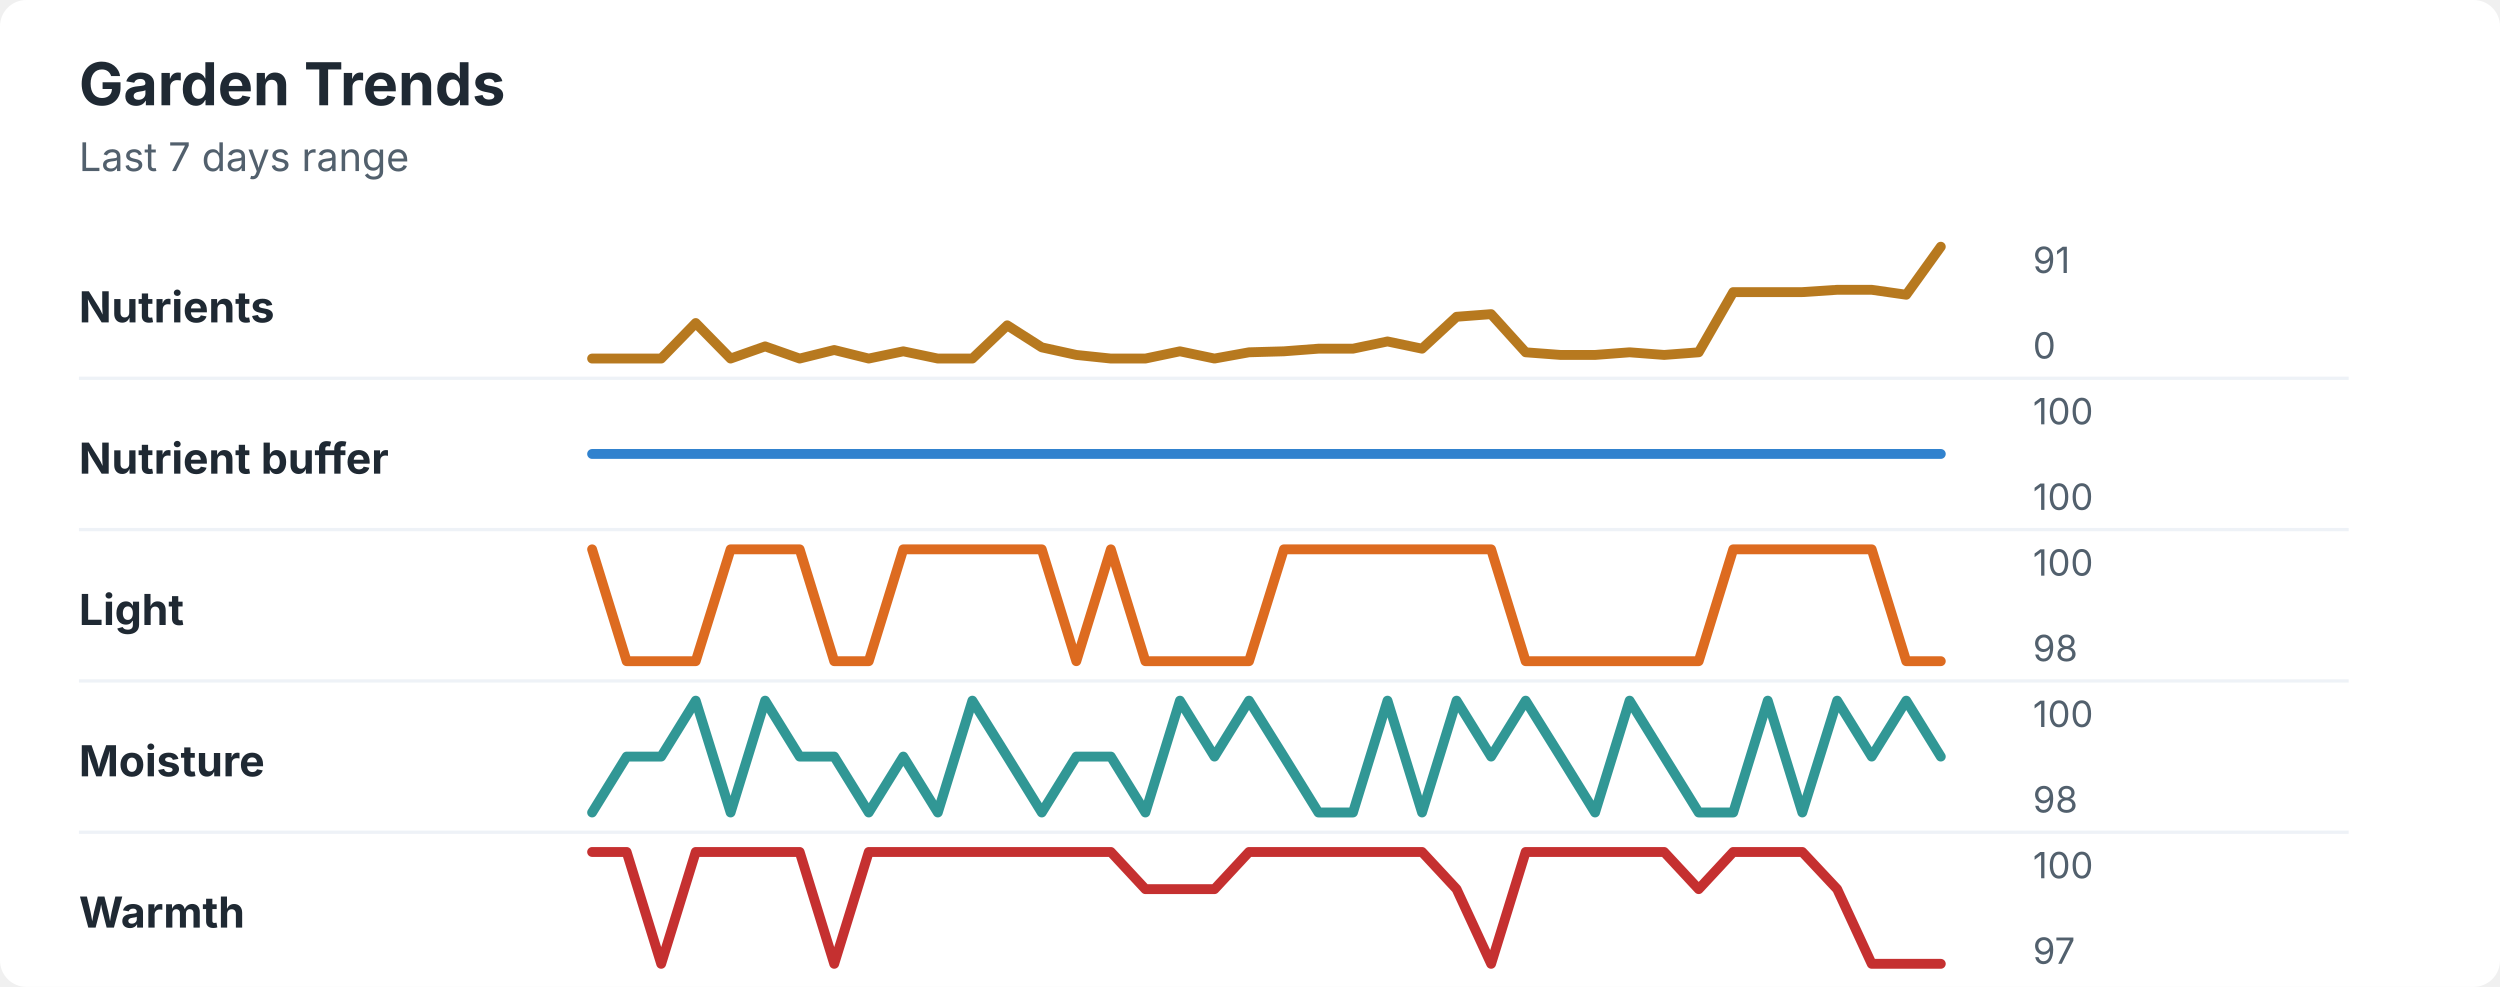
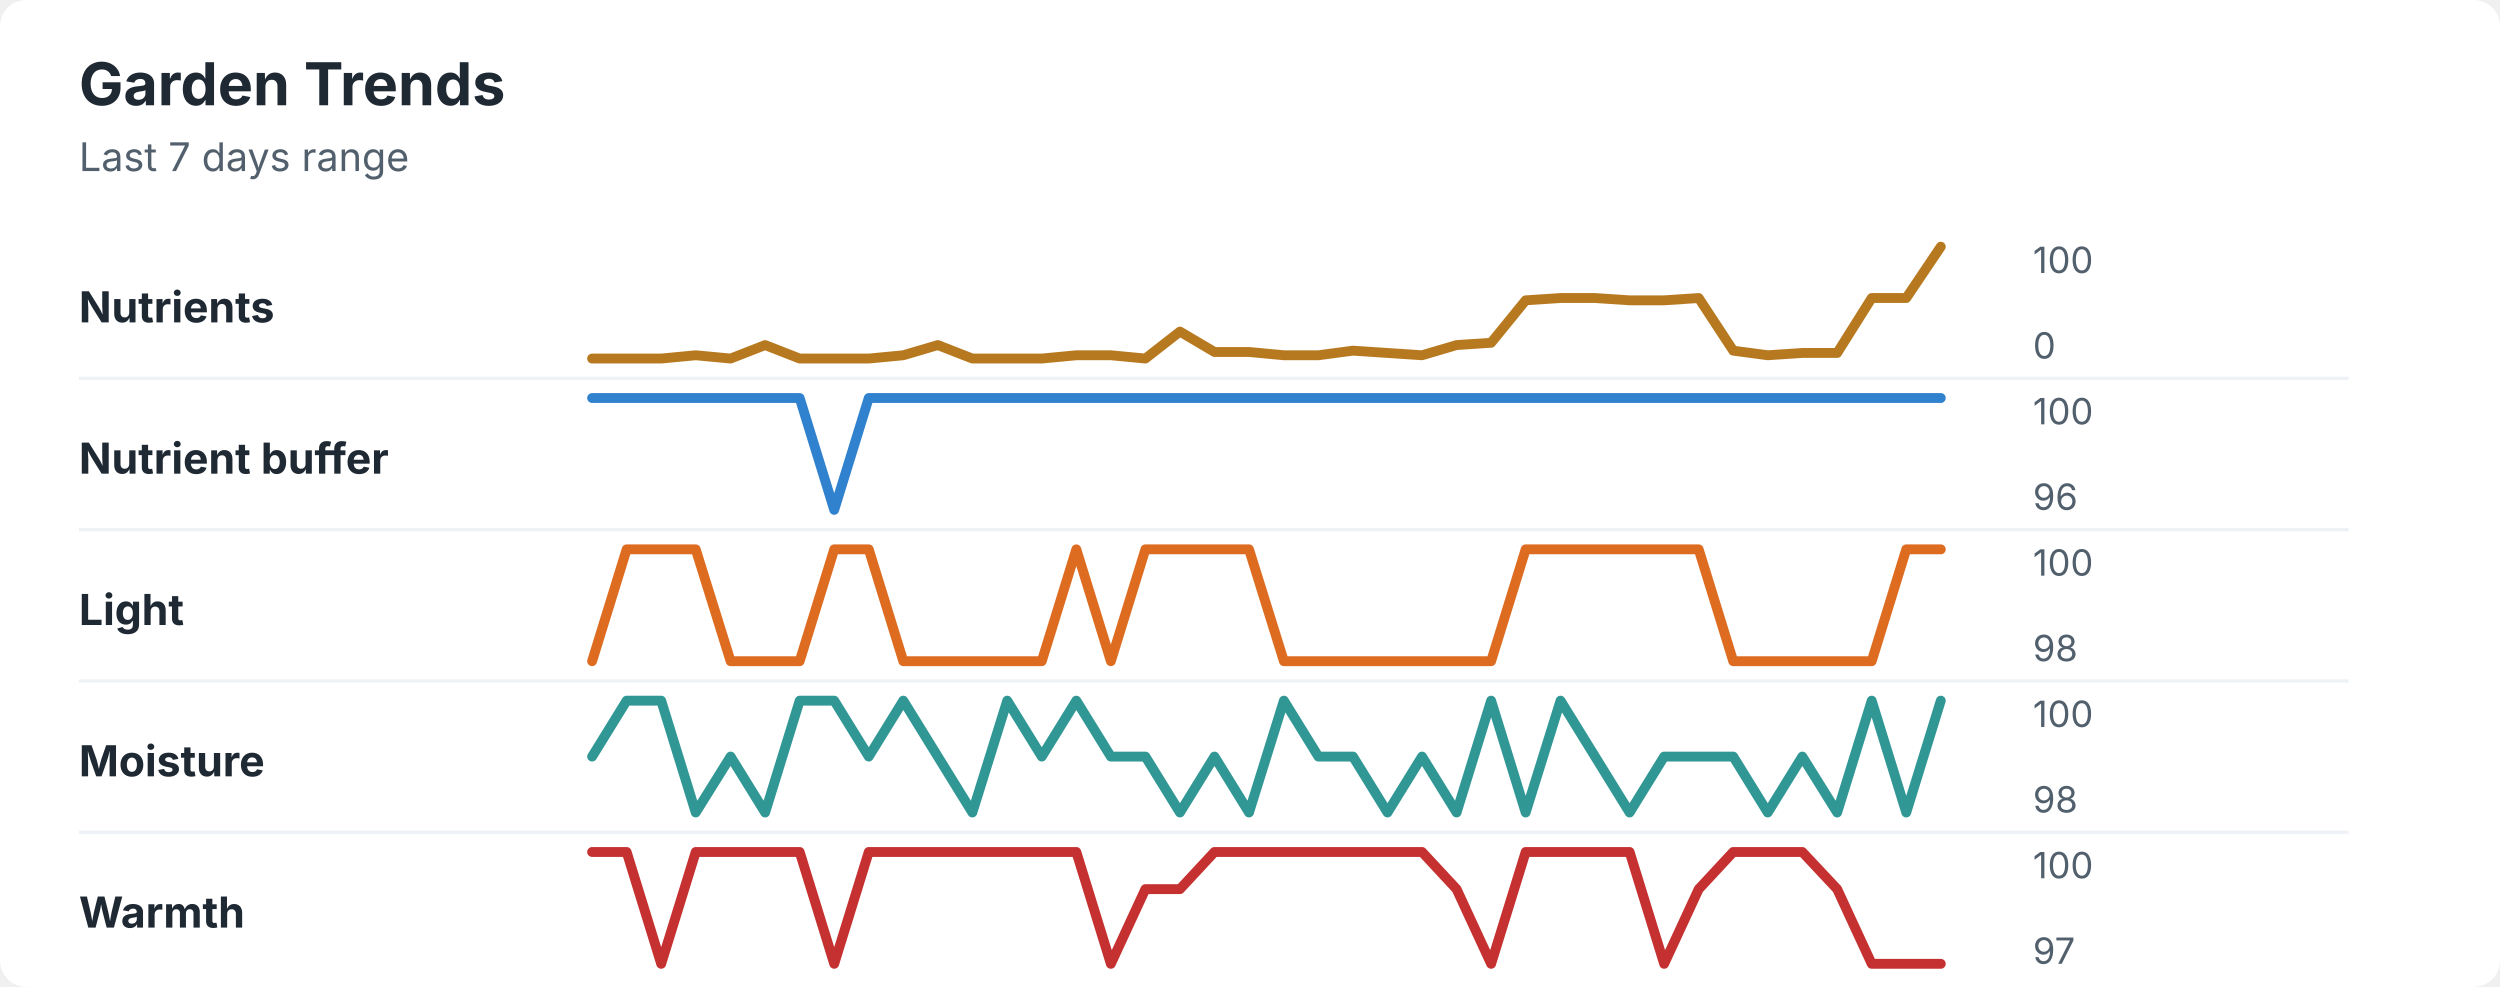
<svg xmlns="http://www.w3.org/2000/svg" width="760" height="300" viewBox="0 0 760 300" role="img" aria-labelledby="title desc">
  <rect width="760" height="300" rx="8" fill="#ffffff" />
  <style>
    text { font-family: -apple-system, BlinkMacSystemFont, "Segoe UI", sans-serif; }
    .title { font-size: 18px; font-weight: 700; fill: #1f2933; }
    .subtitle { font-size: 12px; fill: #52606d; }
    .label { font-size: 13px; font-weight: 650; fill: #1f2933; }
    .axis-value { font-size: 11px; fill: #52606d; }
    .separator { stroke: #eef2f7; stroke-width: 1; }
  </style>
  <text x="24" y="32" class="title">Garden Trends</text>
  <text x="24" y="52" class="subtitle">Last 7 days range</text>
  <text x="24" y="98" class="label">Nutrients</text>
-   <polyline points="180.0,109.0 190.5,109.0 201.0,109.0 211.5,98.2 222.1,109.0 232.6,105.3 243.1,109.0 253.6,106.4 264.1,109.0 274.6,106.8 285.1,109.0 295.6,109.0 306.2,98.9 316.7,105.6 327.2,107.9 337.7,109.0 348.2,109.0 358.7,106.8 369.2,109.0 379.7,107.1 390.3,106.8 400.8,106.0 411.3,106.0 421.8,103.8 432.3,106.0 442.8,96.3 453.3,95.5 463.8,107.1 474.4,107.9 484.9,107.9 495.4,107.1 505.9,107.9 516.4,107.1 526.9,88.8 537.4,88.8 547.9,88.8 558.5,88.1 569.0,88.1 579.5,89.6 590.0,75.0 " fill="none" stroke="#b7791f" stroke-width="3" stroke-linecap="round" stroke-linejoin="round" />
-   <text x="618" y="83" class="axis-value">91</text>
+   <polyline points="180.0,109.0 190.5,109.0 201.0,109.0 211.5,108.0 222.1,109.0 232.6,104.9 243.1,109.0 253.6,109.0 264.1,109.0 274.6,108.0 285.1,104.9 295.6,109.0 306.2,109.0 316.7,109.0 327.2,108.0 337.7,108.0 348.2,109.0 358.7,100.8 369.2,107.0 379.7,107.0 390.3,108.0 400.8,108.0 411.3,106.6 421.8,107.3 432.3,108.0 442.8,104.9 453.3,104.2 463.8,91.3 474.4,90.6 484.9,90.6 495.4,91.3 505.9,91.3 516.4,90.6 526.9,106.6 537.4,108.0 547.9,107.3 558.5,107.3 569.0,90.6 579.5,90.6 590.0,75.0 " fill="none" stroke="#b7791f" stroke-width="3" stroke-linecap="round" stroke-linejoin="round" />
+   <text x="618" y="83" class="axis-value">100</text>
  <text x="618" y="109" class="axis-value">0</text>
  <line x1="24" y1="115.0" x2="714" y2="115.0" class="separator" />
  <text x="24" y="144" class="label">Nutrient buffer</text>
-   <polyline points="180.0,138.0 190.5,138.0 201.0,138.0 211.5,138.0 222.1,138.0 232.6,138.0 243.1,138.0 253.6,138.0 264.1,138.0 274.6,138.0 285.1,138.0 295.6,138.0 306.2,138.0 316.7,138.0 327.2,138.0 337.7,138.0 348.2,138.0 358.7,138.0 369.2,138.0 379.7,138.0 390.3,138.0 400.8,138.0 411.3,138.0 421.8,138.0 432.3,138.0 442.8,138.0 453.3,138.0 463.8,138.0 474.4,138.0 484.9,138.0 495.4,138.0 505.9,138.0 516.4,138.0 526.9,138.0 537.4,138.0 547.9,138.0 558.5,138.0 569.0,138.0 579.5,138.0 590.0,138.0 " fill="none" stroke="#3182ce" stroke-width="3" stroke-linecap="round" stroke-linejoin="round" />
+   <polyline points="180.0,121.0 190.5,121.0 201.0,121.0 211.5,121.0 222.1,121.0 232.6,121.0 243.1,121.0 253.6,155.0 264.1,121.0 274.6,121.0 285.1,121.0 295.6,121.0 306.2,121.0 316.7,121.0 327.2,121.0 337.7,121.0 348.2,121.0 358.7,121.0 369.2,121.0 379.7,121.0 390.3,121.0 400.8,121.0 411.3,121.0 421.8,121.0 432.3,121.0 442.8,121.0 453.3,121.0 463.8,121.0 474.4,121.0 484.9,121.0 495.4,121.0 505.9,121.0 516.4,121.0 526.9,121.0 537.4,121.0 547.9,121.0 558.5,121.0 569.0,121.0 579.5,121.0 590.0,121.0 " fill="none" stroke="#3182ce" stroke-width="3" stroke-linecap="round" stroke-linejoin="round" />
  <text x="618" y="129" class="axis-value">100</text>
-   <text x="618" y="155" class="axis-value">100</text>
+   <text x="618" y="155" class="axis-value">96</text>
  <line x1="24" y1="161.0" x2="714" y2="161.0" class="separator" />
  <text x="24" y="190" class="label">Light</text>
-   <polyline points="180.0,167.0 190.5,201.0 201.0,201.0 211.5,201.0 222.1,167.0 232.6,167.0 243.1,167.0 253.6,201.0 264.1,201.0 274.6,167.0 285.1,167.0 295.6,167.0 306.2,167.0 316.7,167.0 327.2,201.0 337.7,167.0 348.2,201.0 358.7,201.0 369.2,201.0 379.7,201.0 390.3,167.0 400.8,167.0 411.3,167.0 421.8,167.0 432.3,167.0 442.8,167.0 453.3,167.0 463.8,201.0 474.4,201.0 484.9,201.0 495.4,201.0 505.9,201.0 516.4,201.0 526.9,167.0 537.4,167.0 547.9,167.0 558.5,167.0 569.0,167.0 579.5,201.0 590.0,201.0 " fill="none" stroke="#dd6b20" stroke-width="3" stroke-linecap="round" stroke-linejoin="round" />
+   <polyline points="180.0,201.0 190.5,167.0 201.0,167.0 211.5,167.0 222.1,201.0 232.6,201.0 243.1,201.0 253.6,167.0 264.1,167.0 274.6,201.0 285.1,201.0 295.6,201.0 306.2,201.0 316.7,201.0 327.2,167.0 337.7,201.0 348.2,167.0 358.7,167.0 369.2,167.0 379.7,167.0 390.3,201.0 400.8,201.0 411.3,201.0 421.8,201.0 432.3,201.0 442.8,201.0 453.3,201.0 463.8,167.0 474.4,167.0 484.9,167.0 495.4,167.0 505.9,167.0 516.4,167.0 526.9,201.0 537.4,201.0 547.9,201.0 558.5,201.0 569.0,201.0 579.5,167.0 590.0,167.0 " fill="none" stroke="#dd6b20" stroke-width="3" stroke-linecap="round" stroke-linejoin="round" />
  <text x="618" y="175" class="axis-value">100</text>
  <text x="618" y="201" class="axis-value">98</text>
  <line x1="24" y1="207.0" x2="714" y2="207.0" class="separator" />
  <text x="24" y="236" class="label">Moisture</text>
-   <polyline points="180.0,247.0 190.5,230.0 201.0,230.0 211.5,213.0 222.1,247.0 232.6,213.0 243.1,230.0 253.6,230.0 264.1,247.0 274.6,230.0 285.1,247.0 295.6,213.0 306.2,230.0 316.7,247.0 327.2,230.0 337.7,230.0 348.2,247.0 358.7,213.0 369.2,230.0 379.7,213.0 390.3,230.0 400.8,247.0 411.3,247.0 421.8,213.0 432.3,247.0 442.8,213.0 453.3,230.0 463.8,213.0 474.4,230.0 484.9,247.0 495.4,213.0 505.9,230.0 516.4,247.0 526.9,247.0 537.4,213.0 547.9,247.0 558.5,213.0 569.0,230.0 579.5,213.0 590.0,230.0 " fill="none" stroke="#319795" stroke-width="3" stroke-linecap="round" stroke-linejoin="round" />
+   <polyline points="180.0,230.0 190.5,213.0 201.0,213.0 211.5,247.0 222.1,230.0 232.6,247.0 243.1,213.0 253.6,213.0 264.1,230.0 274.6,213.0 285.1,230.0 295.6,247.0 306.2,213.0 316.7,230.0 327.2,213.0 337.7,230.0 348.2,230.0 358.7,247.0 369.2,230.0 379.7,247.0 390.3,213.0 400.8,230.0 411.3,230.0 421.8,247.0 432.3,230.0 442.8,247.0 453.3,213.0 463.8,247.0 474.4,213.0 484.9,230.0 495.4,247.0 505.9,230.0 516.4,230.0 526.9,230.0 537.4,247.0 547.9,230.0 558.5,247.0 569.0,213.0 579.5,247.0 590.0,213.0 " fill="none" stroke="#319795" stroke-width="3" stroke-linecap="round" stroke-linejoin="round" />
  <text x="618" y="221" class="axis-value">100</text>
  <text x="618" y="247" class="axis-value">98</text>
  <line x1="24" y1="253.0" x2="714" y2="253.0" class="separator" />
  <text x="24" y="282" class="label">Warmth</text>
-   <polyline points="180.0,259.0 190.5,259.0 201.0,293.0 211.5,259.0 222.1,259.0 232.6,259.0 243.1,259.0 253.6,293.0 264.1,259.0 274.6,259.0 285.1,259.0 295.6,259.0 306.2,259.0 316.7,259.0 327.2,259.0 337.7,259.0 348.2,270.3 358.7,270.3 369.2,270.3 379.7,259.0 390.3,259.0 400.8,259.0 411.3,259.0 421.8,259.0 432.3,259.0 442.8,270.3 453.3,293.0 463.8,259.0 474.4,259.0 484.9,259.0 495.4,259.0 505.9,259.0 516.4,270.3 526.9,259.0 537.4,259.0 547.9,259.0 558.5,270.3 569.0,293.0 579.5,293.0 590.0,293.0 " fill="none" stroke="#c53030" stroke-width="3" stroke-linecap="round" stroke-linejoin="round" />
+   <polyline points="180.0,259.0 190.5,259.0 201.0,293.0 211.5,259.0 222.1,259.0 232.6,259.0 243.1,259.0 253.6,293.0 264.1,259.0 274.6,259.0 285.1,259.0 295.6,259.0 306.2,259.0 316.7,259.0 327.2,259.0 337.7,293.0 348.2,270.3 358.7,270.3 369.2,259.0 379.7,259.0 390.3,259.0 400.8,259.0 411.3,259.0 421.8,259.0 432.3,259.0 442.8,270.3 453.3,293.0 463.8,259.0 474.4,259.0 484.9,259.0 495.4,259.0 505.9,293.0 516.4,270.3 526.9,259.0 537.4,259.0 547.9,259.0 558.5,270.3 569.0,293.0 579.5,293.0 590.0,293.0 " fill="none" stroke="#c53030" stroke-width="3" stroke-linecap="round" stroke-linejoin="round" />
  <text x="618" y="267" class="axis-value">100</text>
  <text x="618" y="293" class="axis-value">97</text>
</svg>
